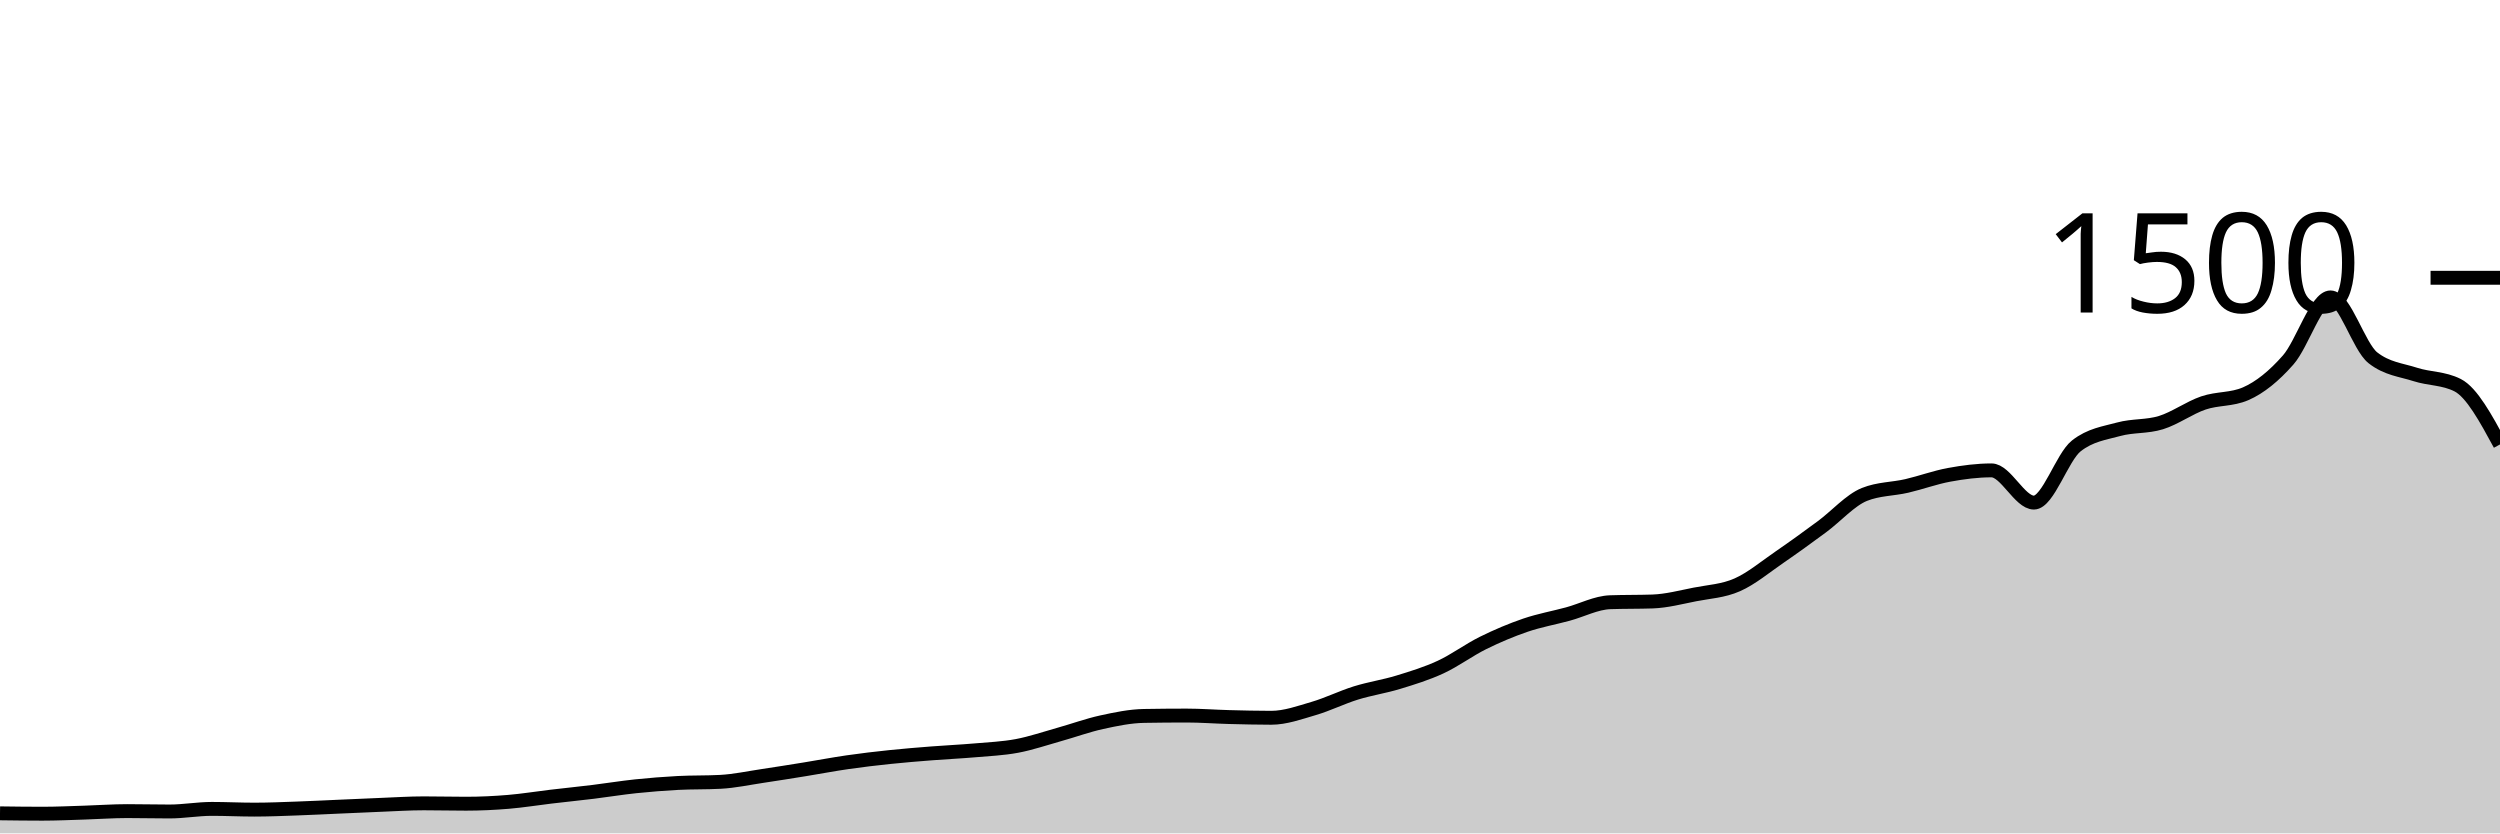
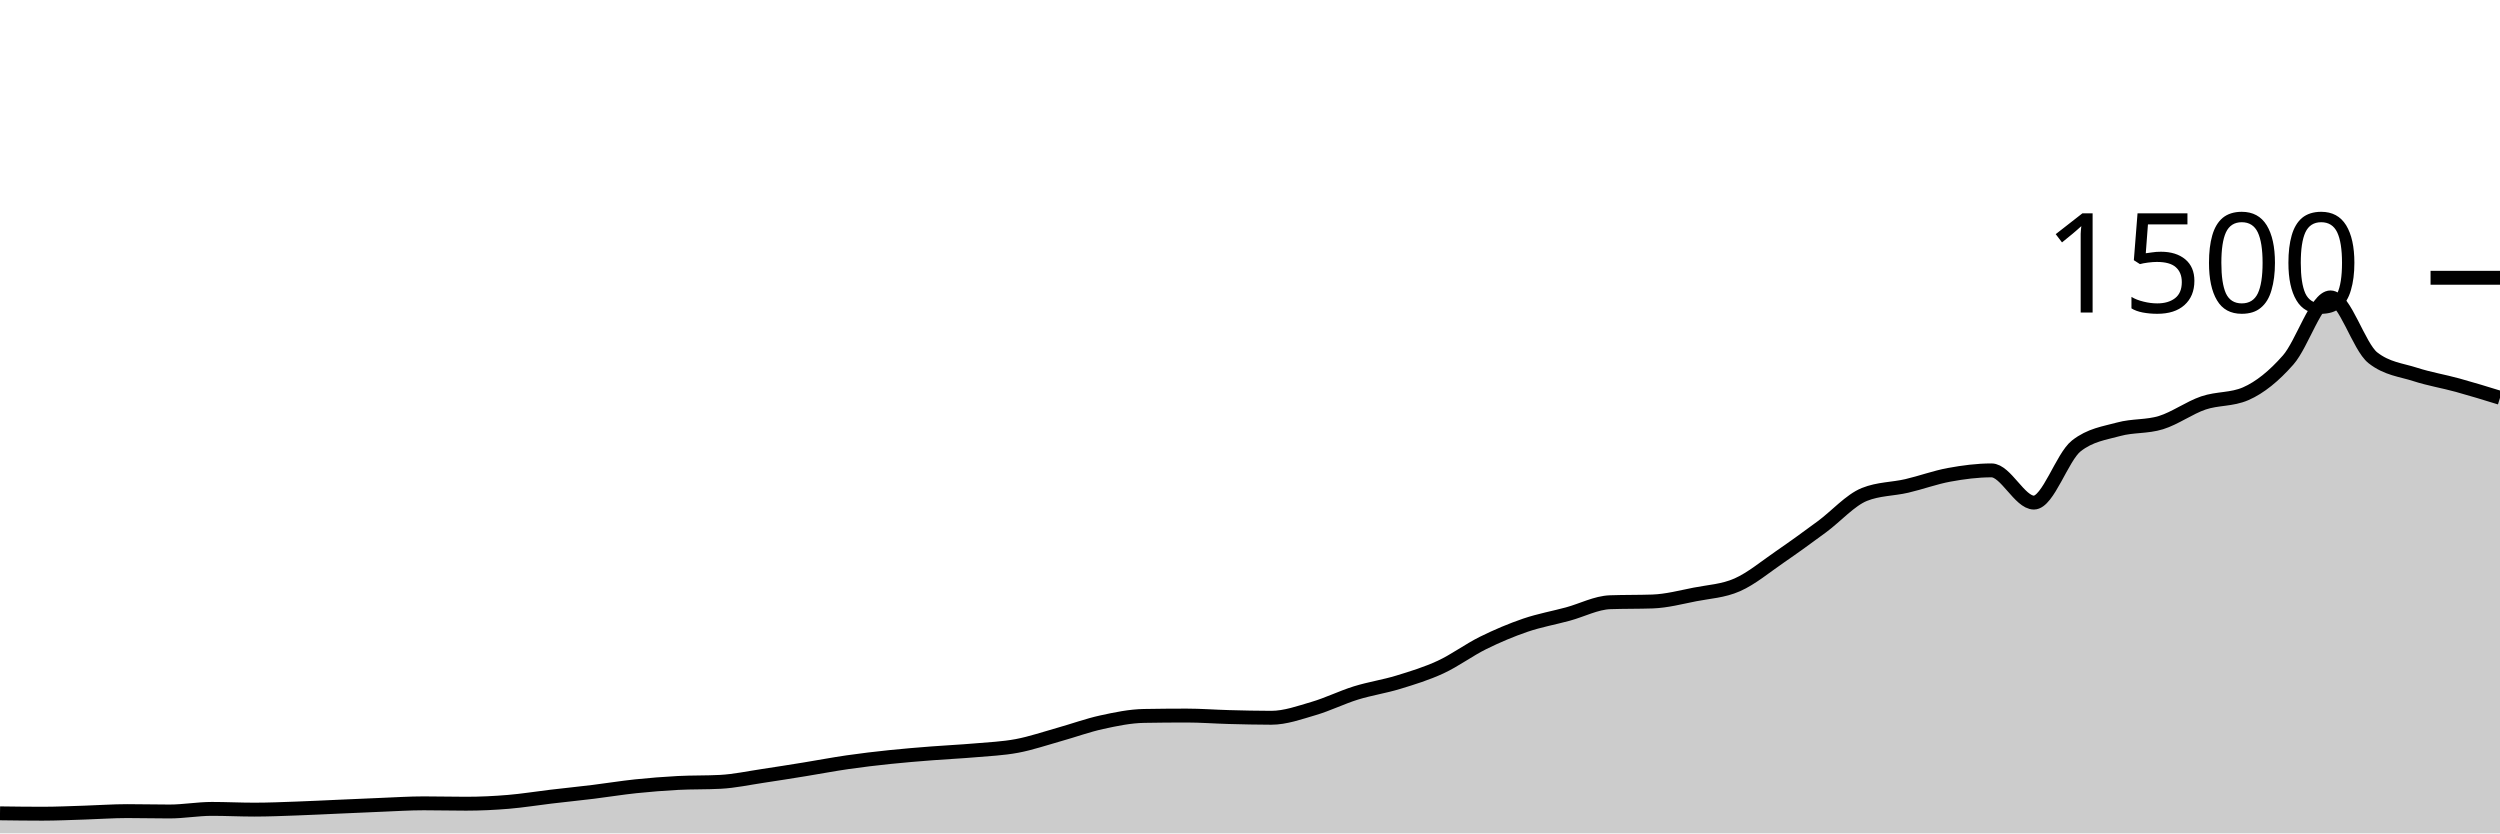
<svg xmlns="http://www.w3.org/2000/svg" viewBox="0 0 180 60">
  <g transform="translate(0,20)">
-     <path class="area" fill="rgba(0, 0, 0, 0.2)" d="M0,38.56C1.017,38.573,2.034,38.587,3.051,38.587C4.068,38.587,5.085,38.538,6.102,38.507C7.119,38.476,8.136,38.4,9.153,38.4C10.169,38.4,11.186,38.427,12.203,38.427C13.22,38.427,14.237,38.24,15.254,38.24C16.271,38.24,17.288,38.293,18.305,38.293C19.322,38.293,20.339,38.249,21.356,38.213C22.373,38.178,23.39,38.124,24.407,38.08C25.424,38.036,26.441,37.987,27.458,37.947C28.475,37.907,29.492,37.84,30.508,37.84C31.525,37.84,32.542,37.867,33.559,37.867C34.576,37.867,35.593,37.818,36.61,37.733C37.627,37.649,38.644,37.48,39.661,37.36C40.678,37.24,41.695,37.138,42.712,37.013C43.729,36.889,44.746,36.72,45.763,36.613C46.78,36.507,47.797,36.427,48.814,36.373C49.831,36.32,50.847,36.347,51.864,36.293C52.881,36.24,53.898,36.018,54.915,35.867C55.932,35.716,56.949,35.551,57.966,35.387C58.983,35.222,60,35.027,61.017,34.88C62.034,34.733,63.051,34.613,64.068,34.507C65.085,34.4,66.102,34.32,67.119,34.24C68.136,34.16,69.153,34.116,70.169,34.027C71.186,33.938,72.203,33.898,73.22,33.707C74.237,33.516,75.254,33.164,76.271,32.88C77.288,32.596,78.305,32.222,79.322,32C80.339,31.778,81.356,31.564,82.373,31.547C83.39,31.529,84.407,31.52,85.424,31.52C86.441,31.52,87.458,31.6,88.475,31.627C89.492,31.653,90.508,31.68,91.525,31.68C92.542,31.68,93.559,31.311,94.576,31.013C95.593,30.716,96.61,30.209,97.627,29.893C98.644,29.578,99.661,29.431,100.678,29.12C101.695,28.809,102.712,28.498,103.729,28.027C104.746,27.556,105.763,26.796,106.78,26.293C107.797,25.791,108.814,25.36,109.831,25.013C110.847,24.667,111.864,24.489,112.881,24.213C113.898,23.938,114.915,23.396,115.932,23.36C116.949,23.324,117.966,23.342,118.983,23.307C120,23.271,121.017,23,122.034,22.8C123.051,22.6,124.068,22.556,125.085,22.107C126.102,21.658,127.119,20.804,128.136,20.107C129.153,19.409,130.169,18.671,131.186,17.92C132.203,17.169,133.22,16.009,134.237,15.6C135.254,15.191,136.271,15.222,137.288,14.987C138.305,14.751,139.322,14.373,140.339,14.187C141.356,14,142.373,13.867,143.39,13.867C144.407,13.867,145.424,16.187,146.441,16.187C147.458,16.187,148.475,12.907,149.492,12.107C150.508,11.307,151.525,11.187,152.542,10.907C153.559,10.627,154.576,10.742,155.593,10.427C156.61,10.111,157.627,9.36,158.644,9.013C159.661,8.667,160.678,8.791,161.695,8.347C162.712,7.902,163.729,7.076,164.746,5.92C165.763,4.764,166.78,1.413,167.797,1.413C168.814,1.413,169.831,4.96,170.847,5.76C171.864,6.56,172.881,6.631,173.898,6.96C174.915,7.289,175.932,7.218,176.949,7.733C177.966,8.249,178.983,10.124,180,12L180,40C178.983,40,177.966,40,176.949,40C175.932,40,174.915,40,173.898,40C172.881,40,171.864,40,170.847,40C169.831,40,168.814,40,167.797,40C166.78,40,165.763,40,164.746,40C163.729,40,162.712,40,161.695,40C160.678,40,159.661,40,158.644,40C157.627,40,156.61,40,155.593,40C154.576,40,153.559,40,152.542,40C151.525,40,150.508,40,149.492,40C148.475,40,147.458,40,146.441,40C145.424,40,144.407,40,143.39,40C142.373,40,141.356,40,140.339,40C139.322,40,138.305,40,137.288,40C136.271,40,135.254,40,134.237,40C133.22,40,132.203,40,131.186,40C130.169,40,129.153,40,128.136,40C127.119,40,126.102,40,125.085,40C124.068,40,123.051,40,122.034,40C121.017,40,120,40,118.983,40C117.966,40,116.949,40,115.932,40C114.915,40,113.898,40,112.881,40C111.864,40,110.847,40,109.831,40C108.814,40,107.797,40,106.78,40C105.763,40,104.746,40,103.729,40C102.712,40,101.695,40,100.678,40C99.661,40,98.644,40,97.627,40C96.61,40,95.593,40,94.576,40C93.559,40,92.542,40,91.525,40C90.508,40,89.492,40,88.475,40C87.458,40,86.441,40,85.424,40C84.407,40,83.39,40,82.373,40C81.356,40,80.339,40,79.322,40C78.305,40,77.288,40,76.271,40C75.254,40,74.237,40,73.22,40C72.203,40,71.186,40,70.169,40C69.153,40,68.136,40,67.119,40C66.102,40,65.085,40,64.068,40C63.051,40,62.034,40,61.017,40C60,40,58.983,40,57.966,40C56.949,40,55.932,40,54.915,40C53.898,40,52.881,40,51.864,40C50.847,40,49.831,40,48.814,40C47.797,40,46.78,40,45.763,40C44.746,40,43.729,40,42.712,40C41.695,40,40.678,40,39.661,40C38.644,40,37.627,40,36.61,40C35.593,40,34.576,40,33.559,40C32.542,40,31.525,40,30.508,40C29.492,40,28.475,40,27.458,40C26.441,40,25.424,40,24.407,40C23.39,40,22.373,40,21.356,40C20.339,40,19.322,40,18.305,40C17.288,40,16.271,40,15.254,40C14.237,40,13.22,40,12.203,40C11.186,40,10.169,40,9.153,40C8.136,40,7.119,40,6.102,40C5.085,40,4.068,40,3.051,40C2.034,40,1.017,40,0,40Z" />
-     <path class="line" stroke="black" fill="none" d="M0,38.56C1.017,38.573,2.034,38.587,3.051,38.587C4.068,38.587,5.085,38.538,6.102,38.507C7.119,38.476,8.136,38.4,9.153,38.4C10.169,38.4,11.186,38.427,12.203,38.427C13.22,38.427,14.237,38.24,15.254,38.24C16.271,38.24,17.288,38.293,18.305,38.293C19.322,38.293,20.339,38.249,21.356,38.213C22.373,38.178,23.39,38.124,24.407,38.08C25.424,38.036,26.441,37.987,27.458,37.947C28.475,37.907,29.492,37.84,30.508,37.84C31.525,37.84,32.542,37.867,33.559,37.867C34.576,37.867,35.593,37.818,36.61,37.733C37.627,37.649,38.644,37.48,39.661,37.36C40.678,37.24,41.695,37.138,42.712,37.013C43.729,36.889,44.746,36.72,45.763,36.613C46.78,36.507,47.797,36.427,48.814,36.373C49.831,36.32,50.847,36.347,51.864,36.293C52.881,36.24,53.898,36.018,54.915,35.867C55.932,35.716,56.949,35.551,57.966,35.387C58.983,35.222,60,35.027,61.017,34.88C62.034,34.733,63.051,34.613,64.068,34.507C65.085,34.4,66.102,34.32,67.119,34.24C68.136,34.16,69.153,34.116,70.169,34.027C71.186,33.938,72.203,33.898,73.22,33.707C74.237,33.516,75.254,33.164,76.271,32.88C77.288,32.596,78.305,32.222,79.322,32C80.339,31.778,81.356,31.564,82.373,31.547C83.39,31.529,84.407,31.52,85.424,31.52C86.441,31.52,87.458,31.6,88.475,31.627C89.492,31.653,90.508,31.68,91.525,31.68C92.542,31.68,93.559,31.311,94.576,31.013C95.593,30.716,96.61,30.209,97.627,29.893C98.644,29.578,99.661,29.431,100.678,29.12C101.695,28.809,102.712,28.498,103.729,28.027C104.746,27.556,105.763,26.796,106.78,26.293C107.797,25.791,108.814,25.36,109.831,25.013C110.847,24.667,111.864,24.489,112.881,24.213C113.898,23.938,114.915,23.396,115.932,23.36C116.949,23.324,117.966,23.342,118.983,23.307C120,23.271,121.017,23,122.034,22.8C123.051,22.6,124.068,22.556,125.085,22.107C126.102,21.658,127.119,20.804,128.136,20.107C129.153,19.409,130.169,18.671,131.186,17.92C132.203,17.169,133.22,16.009,134.237,15.6C135.254,15.191,136.271,15.222,137.288,14.987C138.305,14.751,139.322,14.373,140.339,14.187C141.356,14,142.373,13.867,143.39,13.867C144.407,13.867,145.424,16.187,146.441,16.187C147.458,16.187,148.475,12.907,149.492,12.107C150.508,11.307,151.525,11.187,152.542,10.907C153.559,10.627,154.576,10.742,155.593,10.427C156.61,10.111,157.627,9.36,158.644,9.013C159.661,8.667,160.678,8.791,161.695,8.347C162.712,7.902,163.729,7.076,164.746,5.92C165.763,4.764,166.78,1.413,167.797,1.413C168.814,1.413,169.831,4.96,170.847,5.76C171.864,6.56,172.881,6.631,173.898,6.96C174.915,7.289,175.932,7.218,176.949,7.733C177.966,8.249,178.983,10.124,180,12" />
+     <path class="area" fill="rgba(0, 0, 0, 0.2)" d="M0,38.56C1.017,38.573,2.034,38.587,3.051,38.587C4.068,38.587,5.085,38.538,6.102,38.507C7.119,38.476,8.136,38.4,9.153,38.4C10.169,38.4,11.186,38.427,12.203,38.427C13.22,38.427,14.237,38.24,15.254,38.24C16.271,38.24,17.288,38.293,18.305,38.293C19.322,38.293,20.339,38.249,21.356,38.213C22.373,38.178,23.39,38.124,24.407,38.08C25.424,38.036,26.441,37.987,27.458,37.947C28.475,37.907,29.492,37.84,30.508,37.84C31.525,37.84,32.542,37.867,33.559,37.867C34.576,37.867,35.593,37.818,36.61,37.733C37.627,37.649,38.644,37.48,39.661,37.36C40.678,37.24,41.695,37.138,42.712,37.013C43.729,36.889,44.746,36.72,45.763,36.613C46.78,36.507,47.797,36.427,48.814,36.373C49.831,36.32,50.847,36.347,51.864,36.293C52.881,36.24,53.898,36.018,54.915,35.867C55.932,35.716,56.949,35.551,57.966,35.387C58.983,35.222,60,35.027,61.017,34.88C62.034,34.733,63.051,34.613,64.068,34.507C65.085,34.4,66.102,34.32,67.119,34.24C68.136,34.16,69.153,34.116,70.169,34.027C71.186,33.938,72.203,33.898,73.22,33.707C74.237,33.516,75.254,33.164,76.271,32.88C77.288,32.596,78.305,32.222,79.322,32C80.339,31.778,81.356,31.564,82.373,31.547C83.39,31.529,84.407,31.52,85.424,31.52C86.441,31.52,87.458,31.6,88.475,31.627C89.492,31.653,90.508,31.68,91.525,31.68C92.542,31.68,93.559,31.311,94.576,31.013C95.593,30.716,96.61,30.209,97.627,29.893C98.644,29.578,99.661,29.431,100.678,29.12C101.695,28.809,102.712,28.498,103.729,28.027C104.746,27.556,105.763,26.796,106.78,26.293C107.797,25.791,108.814,25.36,109.831,25.013C110.847,24.667,111.864,24.489,112.881,24.213C113.898,23.938,114.915,23.396,115.932,23.36C116.949,23.324,117.966,23.342,118.983,23.307C120,23.271,121.017,23,122.034,22.8C123.051,22.6,124.068,22.556,125.085,22.107C126.102,21.658,127.119,20.804,128.136,20.107C129.153,19.409,130.169,18.671,131.186,17.92C132.203,17.169,133.22,16.009,134.237,15.6C135.254,15.191,136.271,15.222,137.288,14.987C138.305,14.751,139.322,14.373,140.339,14.187C141.356,14,142.373,13.867,143.39,13.867C144.407,13.867,145.424,16.187,146.441,16.187C147.458,16.187,148.475,12.907,149.492,12.107C150.508,11.307,151.525,11.187,152.542,10.907C153.559,10.627,154.576,10.742,155.593,10.427C156.61,10.111,157.627,9.36,158.644,9.013C159.661,8.667,160.678,8.791,161.695,8.347C162.712,7.902,163.729,7.076,164.746,5.92C165.763,4.764,166.78,1.413,167.797,1.413C168.814,1.413,169.831,4.96,170.847,5.76C171.864,6.56,172.881,6.631,173.898,6.96C174.915,7.289,175.932,7.453,176.949,7.733C177.966,8.013,178.983,8.327,180,8.64L180,40C178.983,40,177.966,40,176.949,40C175.932,40,174.915,40,173.898,40C172.881,40,171.864,40,170.847,40C169.831,40,168.814,40,167.797,40C166.78,40,165.763,40,164.746,40C163.729,40,162.712,40,161.695,40C160.678,40,159.661,40,158.644,40C157.627,40,156.61,40,155.593,40C154.576,40,153.559,40,152.542,40C151.525,40,150.508,40,149.492,40C148.475,40,147.458,40,146.441,40C145.424,40,144.407,40,143.39,40C142.373,40,141.356,40,140.339,40C139.322,40,138.305,40,137.288,40C136.271,40,135.254,40,134.237,40C133.22,40,132.203,40,131.186,40C130.169,40,129.153,40,128.136,40C127.119,40,126.102,40,125.085,40C124.068,40,123.051,40,122.034,40C121.017,40,120,40,118.983,40C117.966,40,116.949,40,115.932,40C114.915,40,113.898,40,112.881,40C111.864,40,110.847,40,109.831,40C108.814,40,107.797,40,106.78,40C105.763,40,104.746,40,103.729,40C102.712,40,101.695,40,100.678,40C99.661,40,98.644,40,97.627,40C96.61,40,95.593,40,94.576,40C93.559,40,92.542,40,91.525,40C90.508,40,89.492,40,88.475,40C87.458,40,86.441,40,85.424,40C84.407,40,83.39,40,82.373,40C81.356,40,80.339,40,79.322,40C78.305,40,77.288,40,76.271,40C75.254,40,74.237,40,73.22,40C72.203,40,71.186,40,70.169,40C69.153,40,68.136,40,67.119,40C66.102,40,65.085,40,64.068,40C63.051,40,62.034,40,61.017,40C60,40,58.983,40,57.966,40C56.949,40,55.932,40,54.915,40C53.898,40,52.881,40,51.864,40C50.847,40,49.831,40,48.814,40C47.797,40,46.78,40,45.763,40C44.746,40,43.729,40,42.712,40C41.695,40,40.678,40,39.661,40C38.644,40,37.627,40,36.61,40C35.593,40,34.576,40,33.559,40C32.542,40,31.525,40,30.508,40C29.492,40,28.475,40,27.458,40C26.441,40,25.424,40,24.407,40C23.39,40,22.373,40,21.356,40C20.339,40,19.322,40,18.305,40C17.288,40,16.271,40,15.254,40C14.237,40,13.22,40,12.203,40C11.186,40,10.169,40,9.153,40C8.136,40,7.119,40,6.102,40C5.085,40,4.068,40,3.051,40C2.034,40,1.017,40,0,40Z" />
+     <path class="line" stroke="black" fill="none" d="M0,38.56C1.017,38.573,2.034,38.587,3.051,38.587C4.068,38.587,5.085,38.538,6.102,38.507C7.119,38.476,8.136,38.4,9.153,38.4C10.169,38.4,11.186,38.427,12.203,38.427C13.22,38.427,14.237,38.24,15.254,38.24C16.271,38.24,17.288,38.293,18.305,38.293C19.322,38.293,20.339,38.249,21.356,38.213C22.373,38.178,23.39,38.124,24.407,38.08C25.424,38.036,26.441,37.987,27.458,37.947C28.475,37.907,29.492,37.84,30.508,37.84C31.525,37.84,32.542,37.867,33.559,37.867C34.576,37.867,35.593,37.818,36.61,37.733C37.627,37.649,38.644,37.48,39.661,37.36C40.678,37.24,41.695,37.138,42.712,37.013C43.729,36.889,44.746,36.72,45.763,36.613C46.78,36.507,47.797,36.427,48.814,36.373C49.831,36.32,50.847,36.347,51.864,36.293C52.881,36.24,53.898,36.018,54.915,35.867C55.932,35.716,56.949,35.551,57.966,35.387C58.983,35.222,60,35.027,61.017,34.88C62.034,34.733,63.051,34.613,64.068,34.507C65.085,34.4,66.102,34.32,67.119,34.24C68.136,34.16,69.153,34.116,70.169,34.027C71.186,33.938,72.203,33.898,73.22,33.707C74.237,33.516,75.254,33.164,76.271,32.88C77.288,32.596,78.305,32.222,79.322,32C80.339,31.778,81.356,31.564,82.373,31.547C83.39,31.529,84.407,31.52,85.424,31.52C86.441,31.52,87.458,31.6,88.475,31.627C89.492,31.653,90.508,31.68,91.525,31.68C92.542,31.68,93.559,31.311,94.576,31.013C95.593,30.716,96.61,30.209,97.627,29.893C98.644,29.578,99.661,29.431,100.678,29.12C101.695,28.809,102.712,28.498,103.729,28.027C104.746,27.556,105.763,26.796,106.78,26.293C107.797,25.791,108.814,25.36,109.831,25.013C110.847,24.667,111.864,24.489,112.881,24.213C113.898,23.938,114.915,23.396,115.932,23.36C116.949,23.324,117.966,23.342,118.983,23.307C120,23.271,121.017,23,122.034,22.8C123.051,22.6,124.068,22.556,125.085,22.107C126.102,21.658,127.119,20.804,128.136,20.107C129.153,19.409,130.169,18.671,131.186,17.92C132.203,17.169,133.22,16.009,134.237,15.6C135.254,15.191,136.271,15.222,137.288,14.987C138.305,14.751,139.322,14.373,140.339,14.187C141.356,14,142.373,13.867,143.39,13.867C144.407,13.867,145.424,16.187,146.441,16.187C147.458,16.187,148.475,12.907,149.492,12.107C150.508,11.307,151.525,11.187,152.542,10.907C153.559,10.627,154.576,10.742,155.593,10.427C156.61,10.111,157.627,9.36,158.644,9.013C159.661,8.667,160.678,8.791,161.695,8.347C162.712,7.902,163.729,7.076,164.746,5.92C165.763,4.764,166.78,1.413,167.797,1.413C168.814,1.413,169.831,4.96,170.847,5.76C171.864,6.56,172.881,6.631,173.898,6.96C174.915,7.289,175.932,7.453,176.949,7.733C177.966,8.013,178.983,8.327,180,8.64" />
    <path class="axis-ceiling" stroke-width="1" stroke="black" fill="none" d="M175,0L180,0" />
    <text class="axis-ceiling-label" font-family="sans-serif" text-anchor="end" font-size="10px" x="170" y="2.5">1500</text>
  </g>
</svg>
